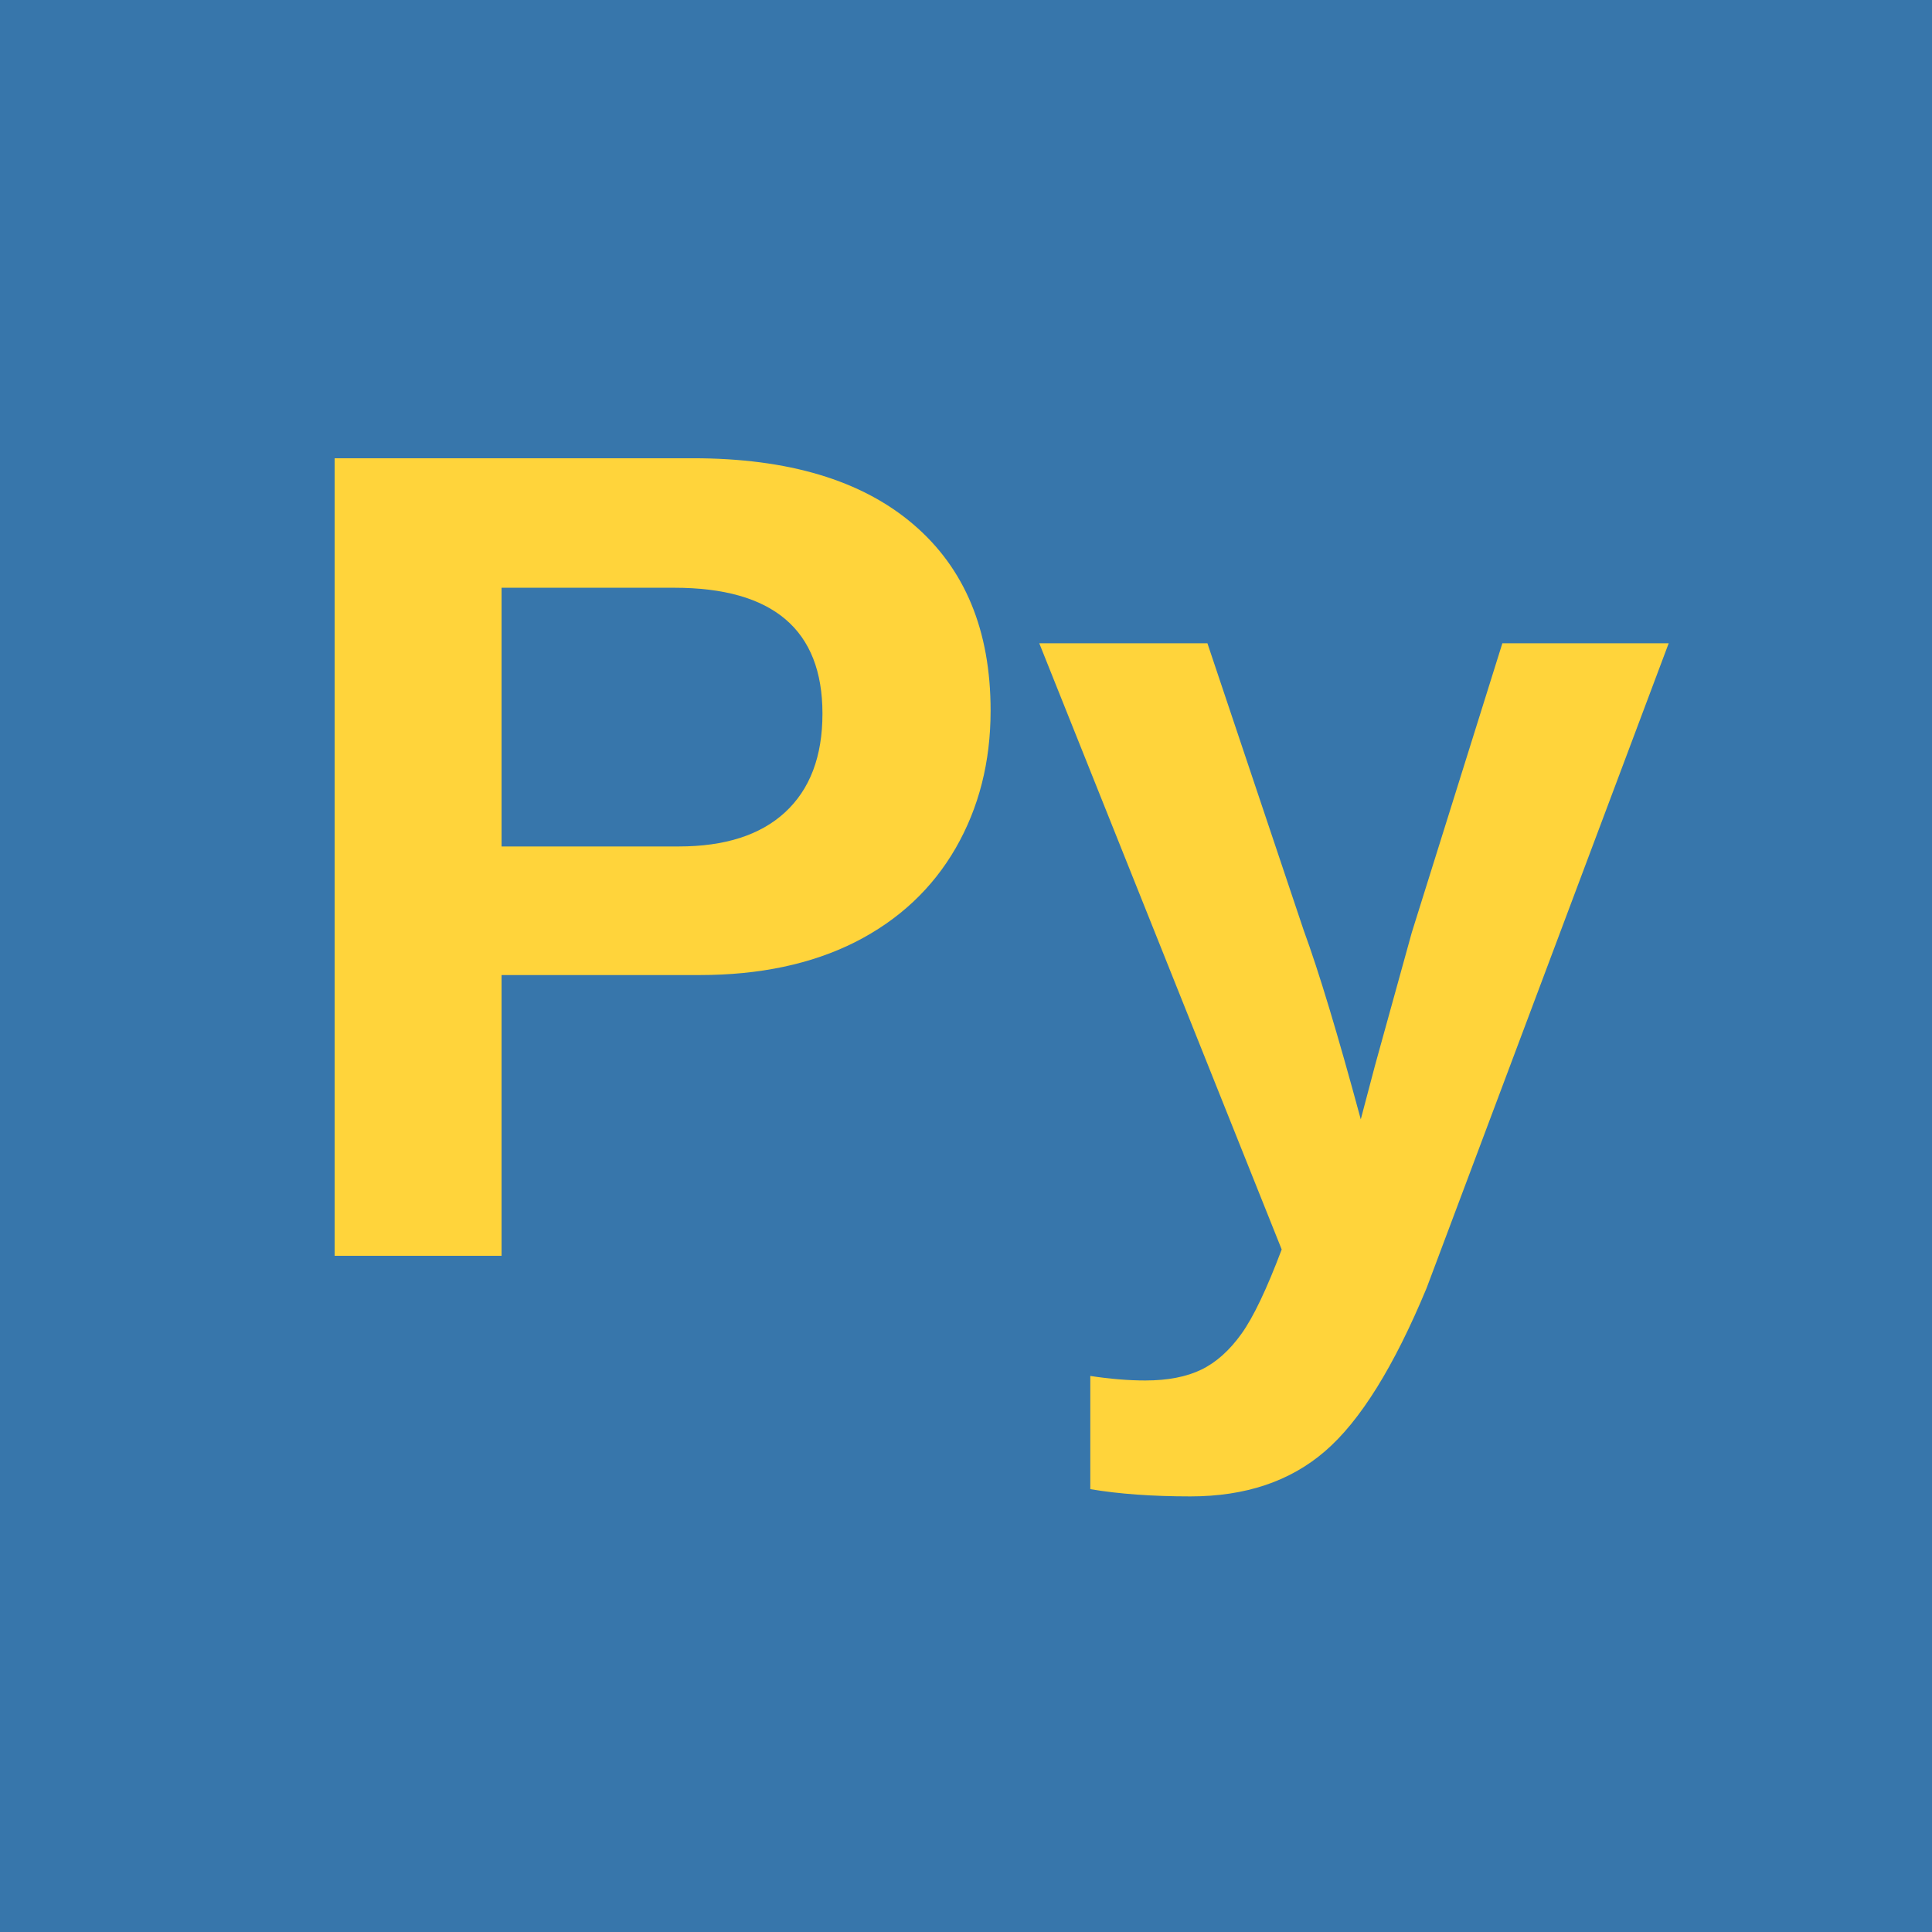
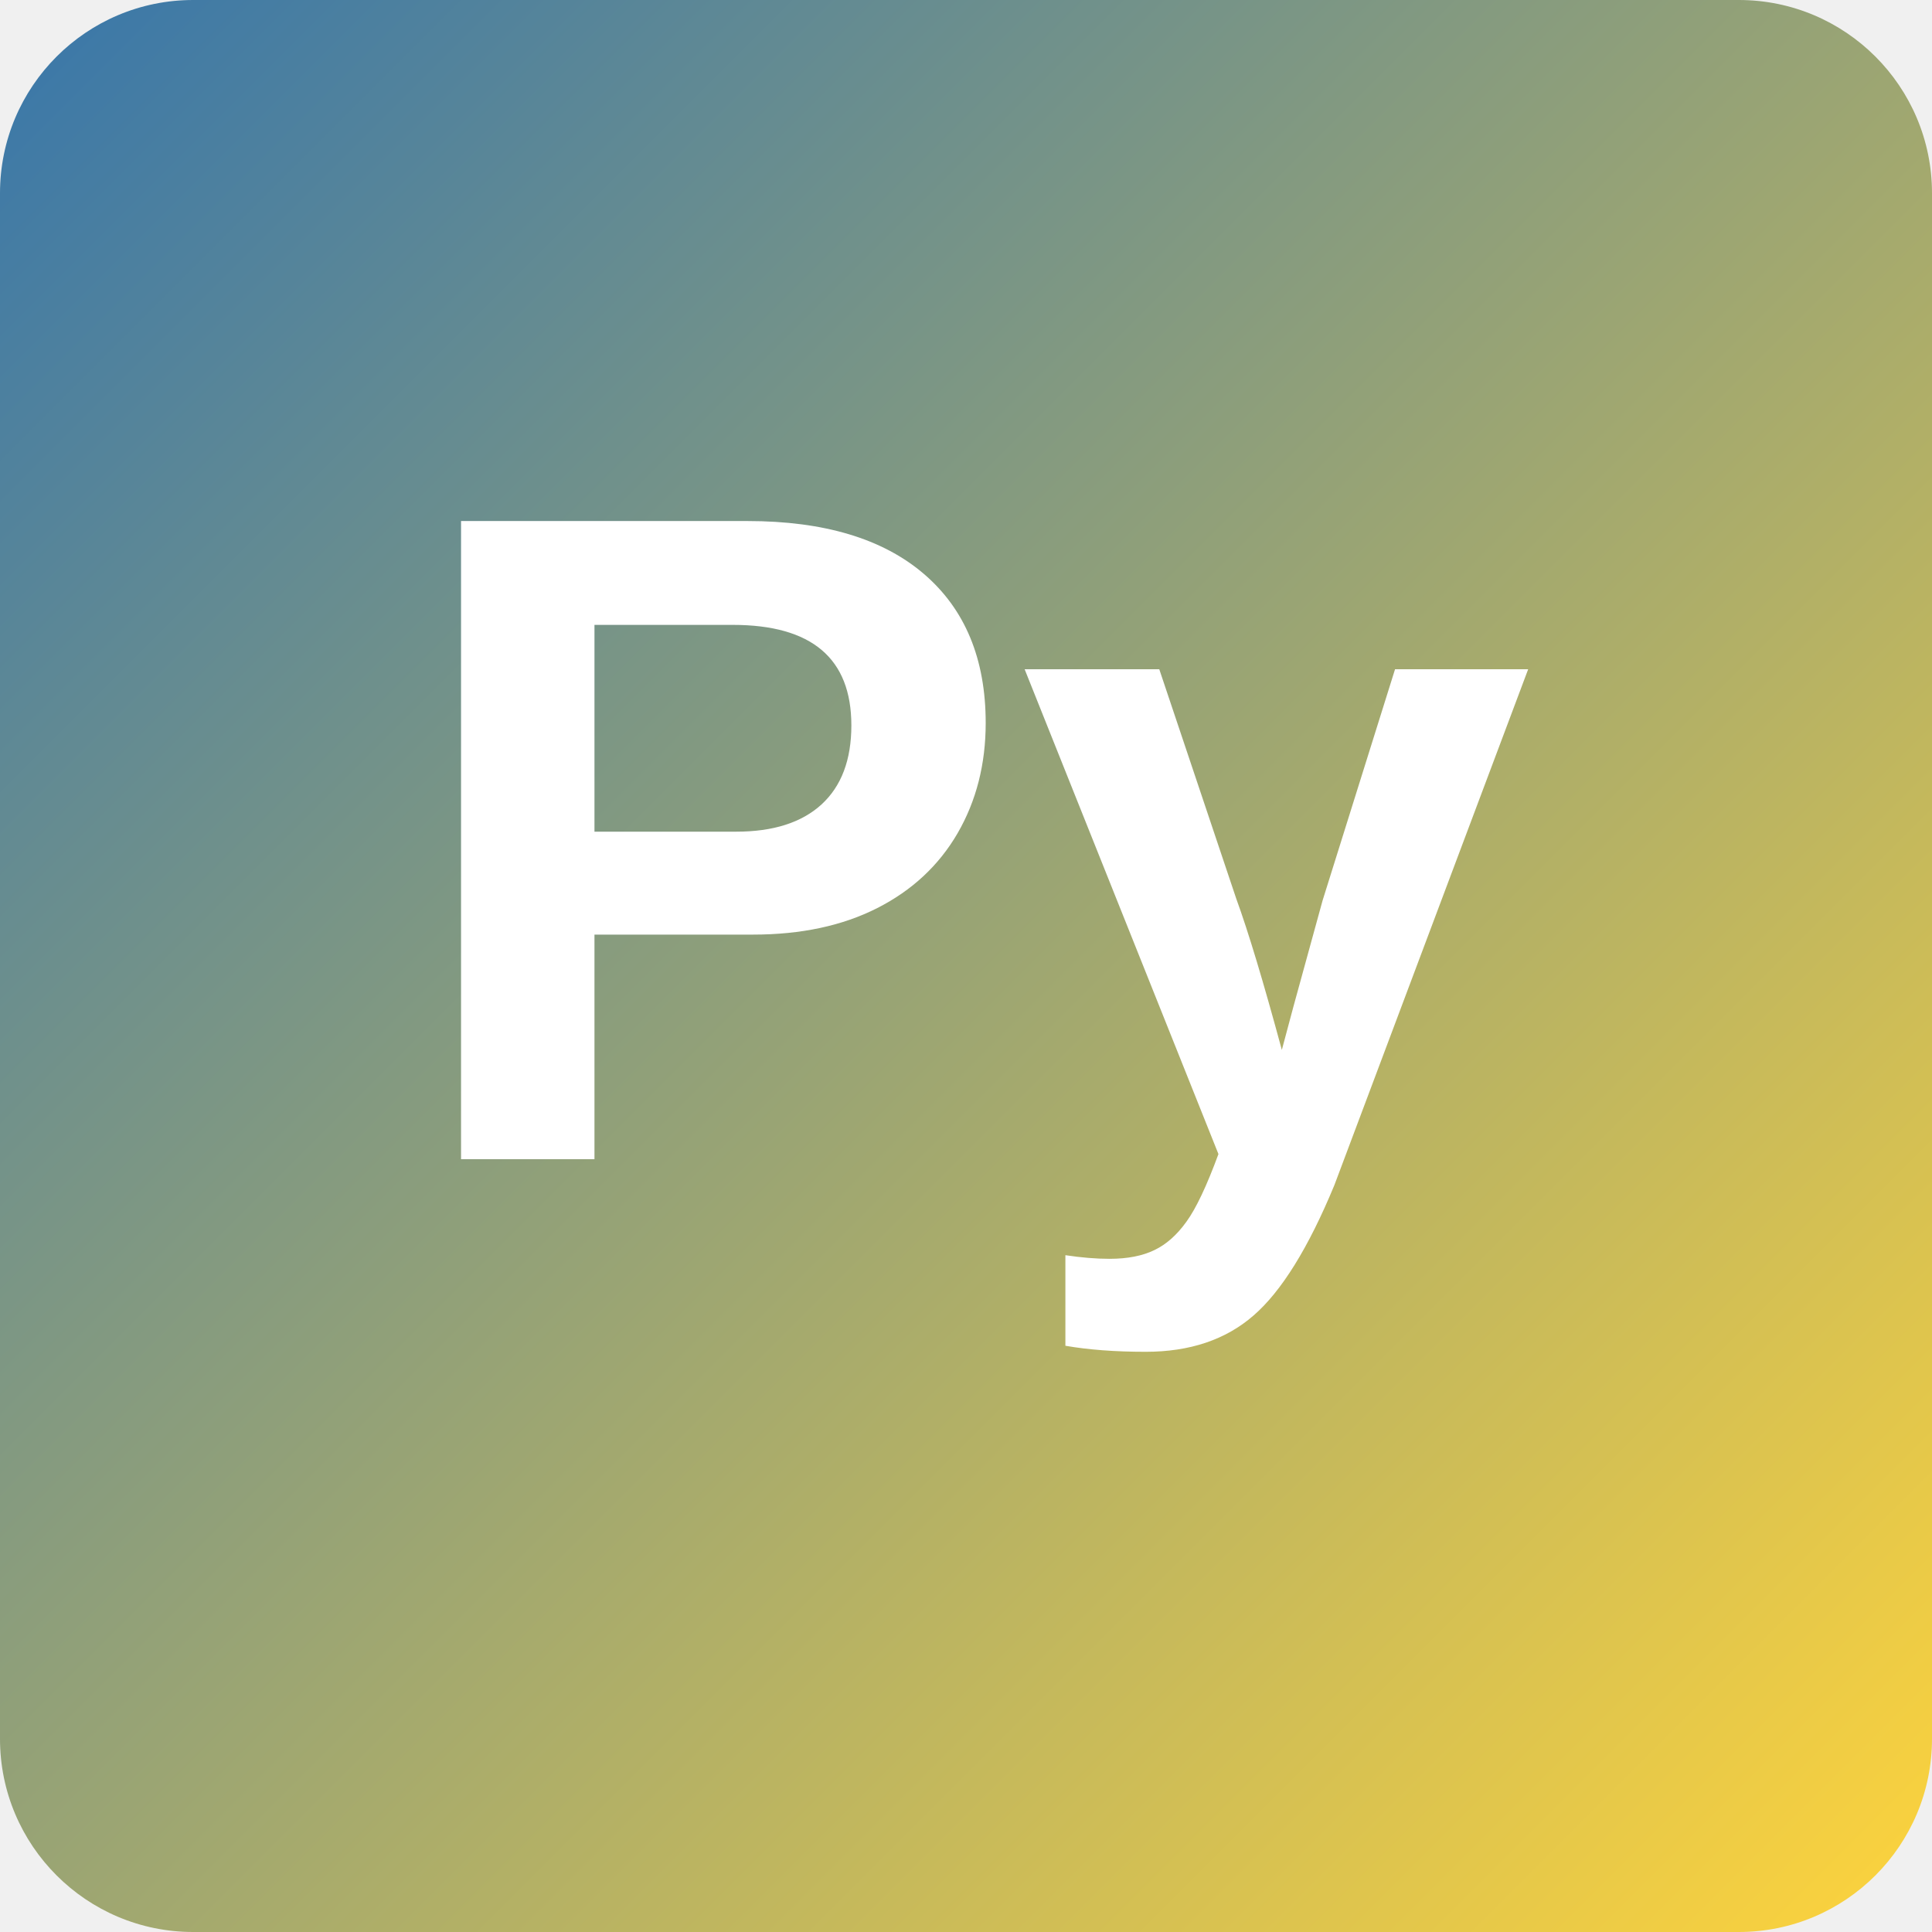
<svg xmlns="http://www.w3.org/2000/svg" viewBox="0 0 100 100">
-   <rect width="100" height="100" fill="#3776ab" />
-   <text x="50" y="65" font-size="60" font-weight="bold" fill="#ffd43b" text-anchor="middle" font-family="Arial, sans-serif">Py</text>
+   <defs>
+     <linearGradient id="grad" x1="0%" y1="0%" x2="100%" y2="100%">
+       <stop offset="0%" style="stop-color:#3776ab;stop-opacity:1" />
+       <stop offset="100%" style="stop-color:#ffd43b;stop-opacity:1" />
+     </linearGradient>
+   </defs>
+   <rect width="100" height="100" fill="url(#grad)" rx="10" />
+   <text x="50" y="60" font-size="48" font-weight="bold" text-anchor="middle" fill="white" font-family="Arial">Py</text>
</svg>
